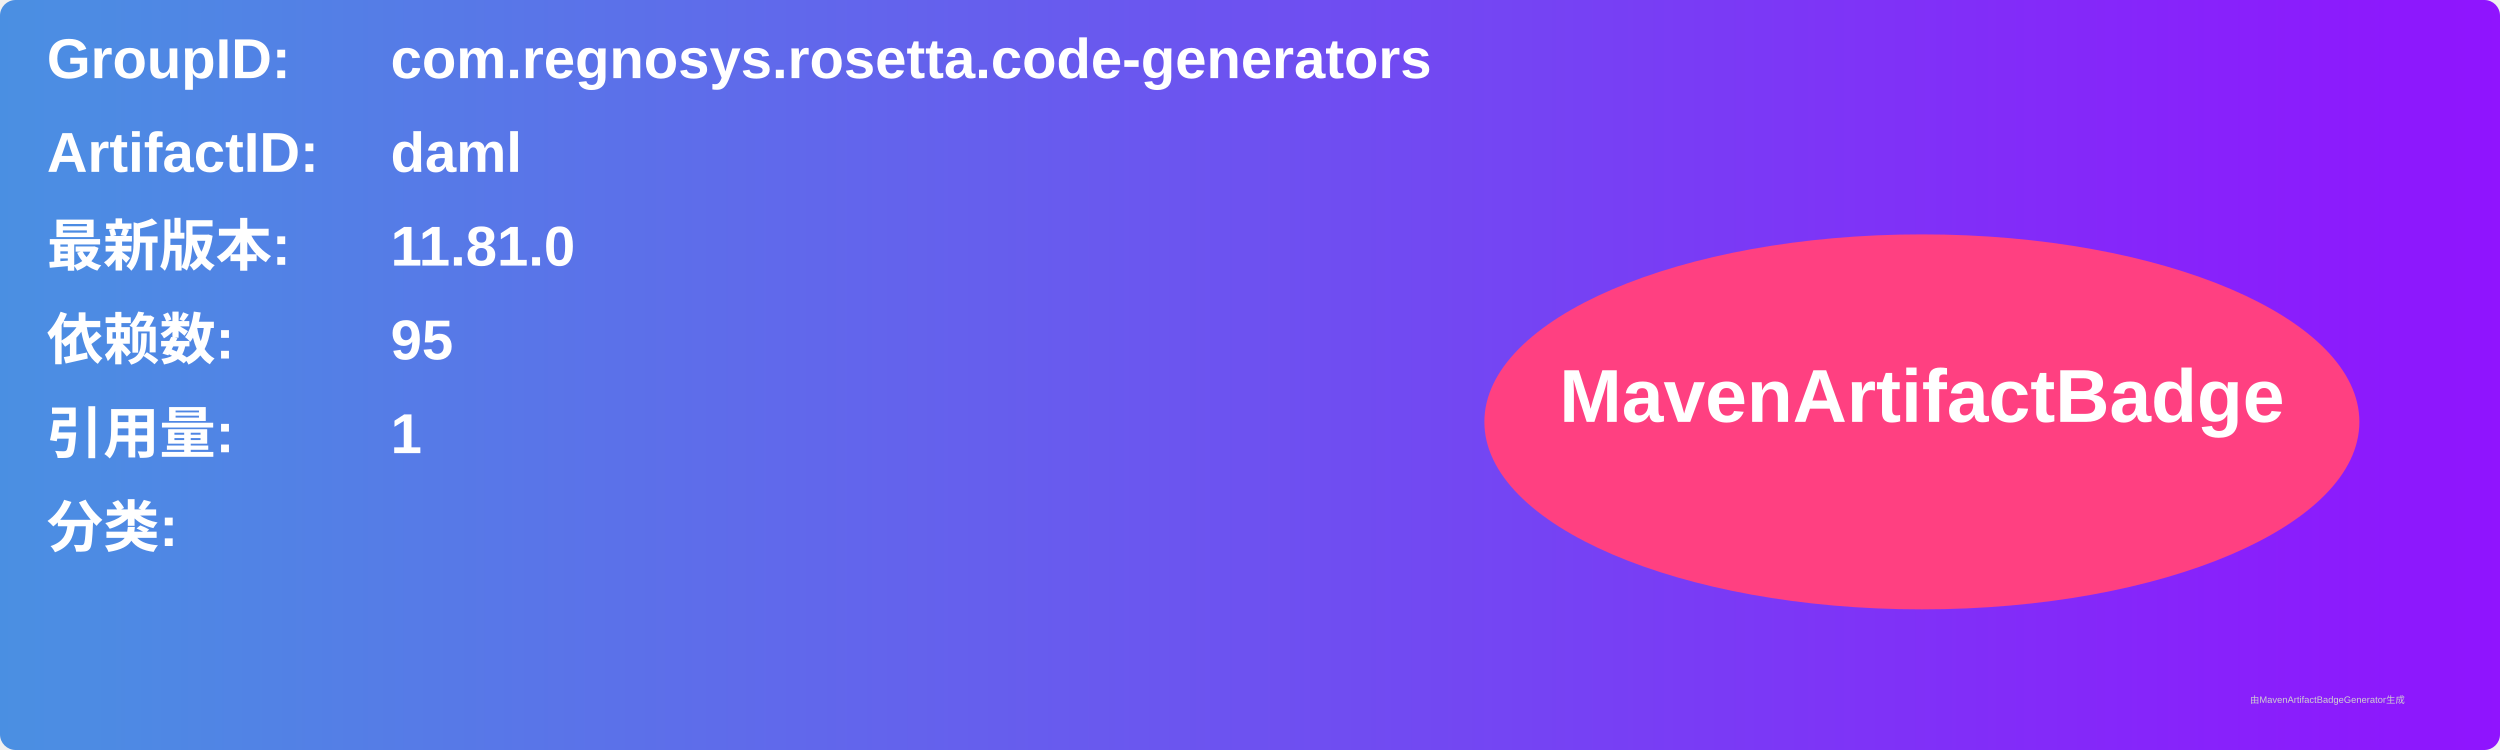
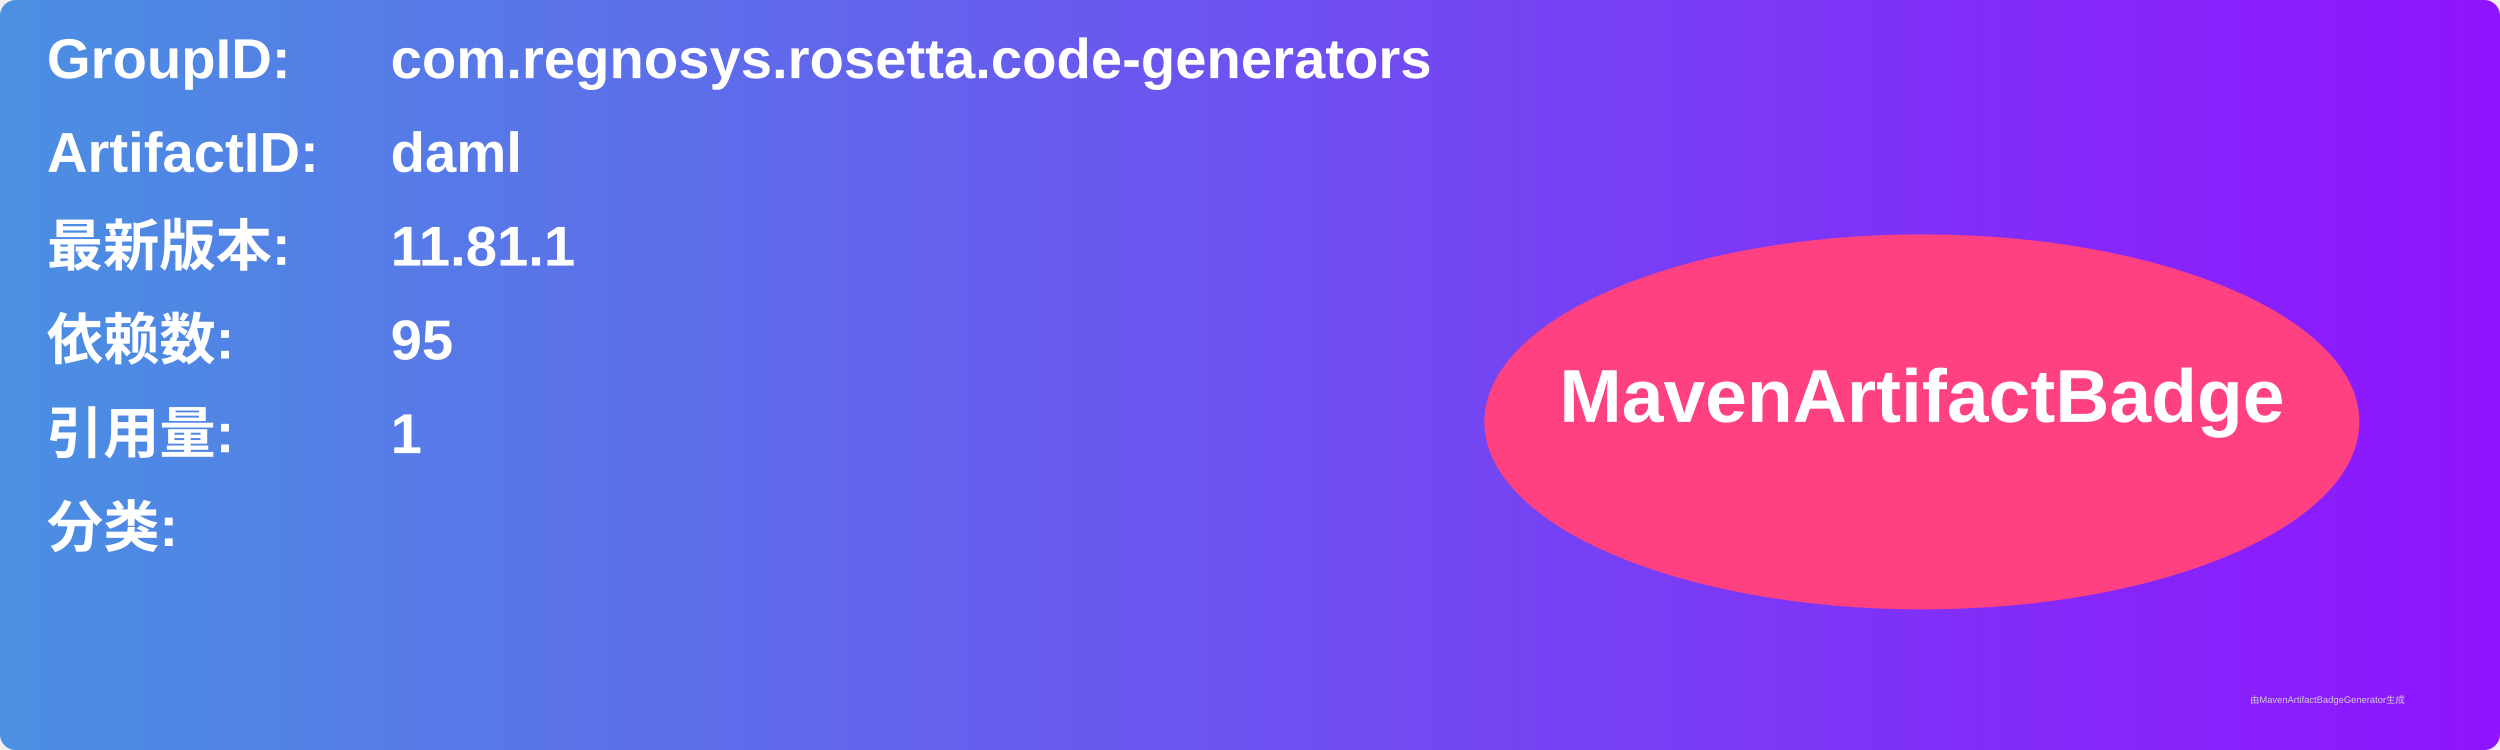
<svg xmlns="http://www.w3.org/2000/svg" width="800" height="240" viewBox="0 0 800 240">
  <linearGradient id="grad" x1="0%" y1="0%" x2="100%" y2="0%">
    <stop offset="0%" stop-color="#4a90e2" />
    <stop offset="100%" stop-color="#9013fe" />
  </linearGradient>
  <rect width="100%" height="100%" rx="5" ry="5" fill="url(#grad)" />
  <g transform="translate(15, 15)">
    <text x="0" y="10" font-family="Arial" font-size="18" fill="white" font-weight="bold" width="260">GroupID:</text>
    <text x="110" y="10" font-family="Arial" font-size="18" fill="white" font-weight="bold" width="460">com.regnosys.rosetta.code-generators</text>
    <text x="0" y="40" font-family="Arial" font-size="18" fill="white" font-weight="bold" width="260">ArtifactID:</text>
    <text x="110" y="40" font-family="Arial" font-size="18" fill="white" font-weight="bold" width="460">daml</text>
    <text x="0" y="70" font-family="Arial" font-size="18" fill="white" font-weight="bold">最新版本:</text>
    <text x="110" y="70" font-family="Arial" font-size="18" fill="white" font-weight="bold">
-       <tspan font-weight="bold">11.81.0</tspan>
+       <tspan font-weight="bold">11.81.1</tspan>
    </text>
    <text x="0" y="100" font-family="Arial" font-size="18" fill="white" font-weight="bold">依赖数: </text>
    <text x="110" y="100" font-family="Arial" font-size="18" fill="white">
      <tspan font-weight="bold">95</tspan>
    </text>
    <text x="0" y="130" font-family="Arial" font-size="18" fill="white" font-weight="bold">引用量: </text>
    <text x="110" y="130" font-family="Arial" font-size="18" fill="white">
      <tspan font-weight="bold">1</tspan>
    </text>
    <text x="0" y="160" font-family="Arial" font-size="18" fill="white" font-weight="bold">分类:</text>
    <text x="10" y="190" font-family="Arial" font-size="10" fill="white">
      <tspan font-weight="bold" />
    </text>
    <ellipse cx="600" cy="120" rx="140" ry="60" fill="#ff4081" />
    <text x="600" y="120" text-anchor="middle" font-family="Arial" font-size="24" fill="white" font-weight="bold">MavenArtifactBadge</text>
  </g>
  <text x="720" y="225" font-family="Arial" font-size="3" fill="#d0d0d0">由MavenArtifactBadgeGenerator生成</text>
</svg>
